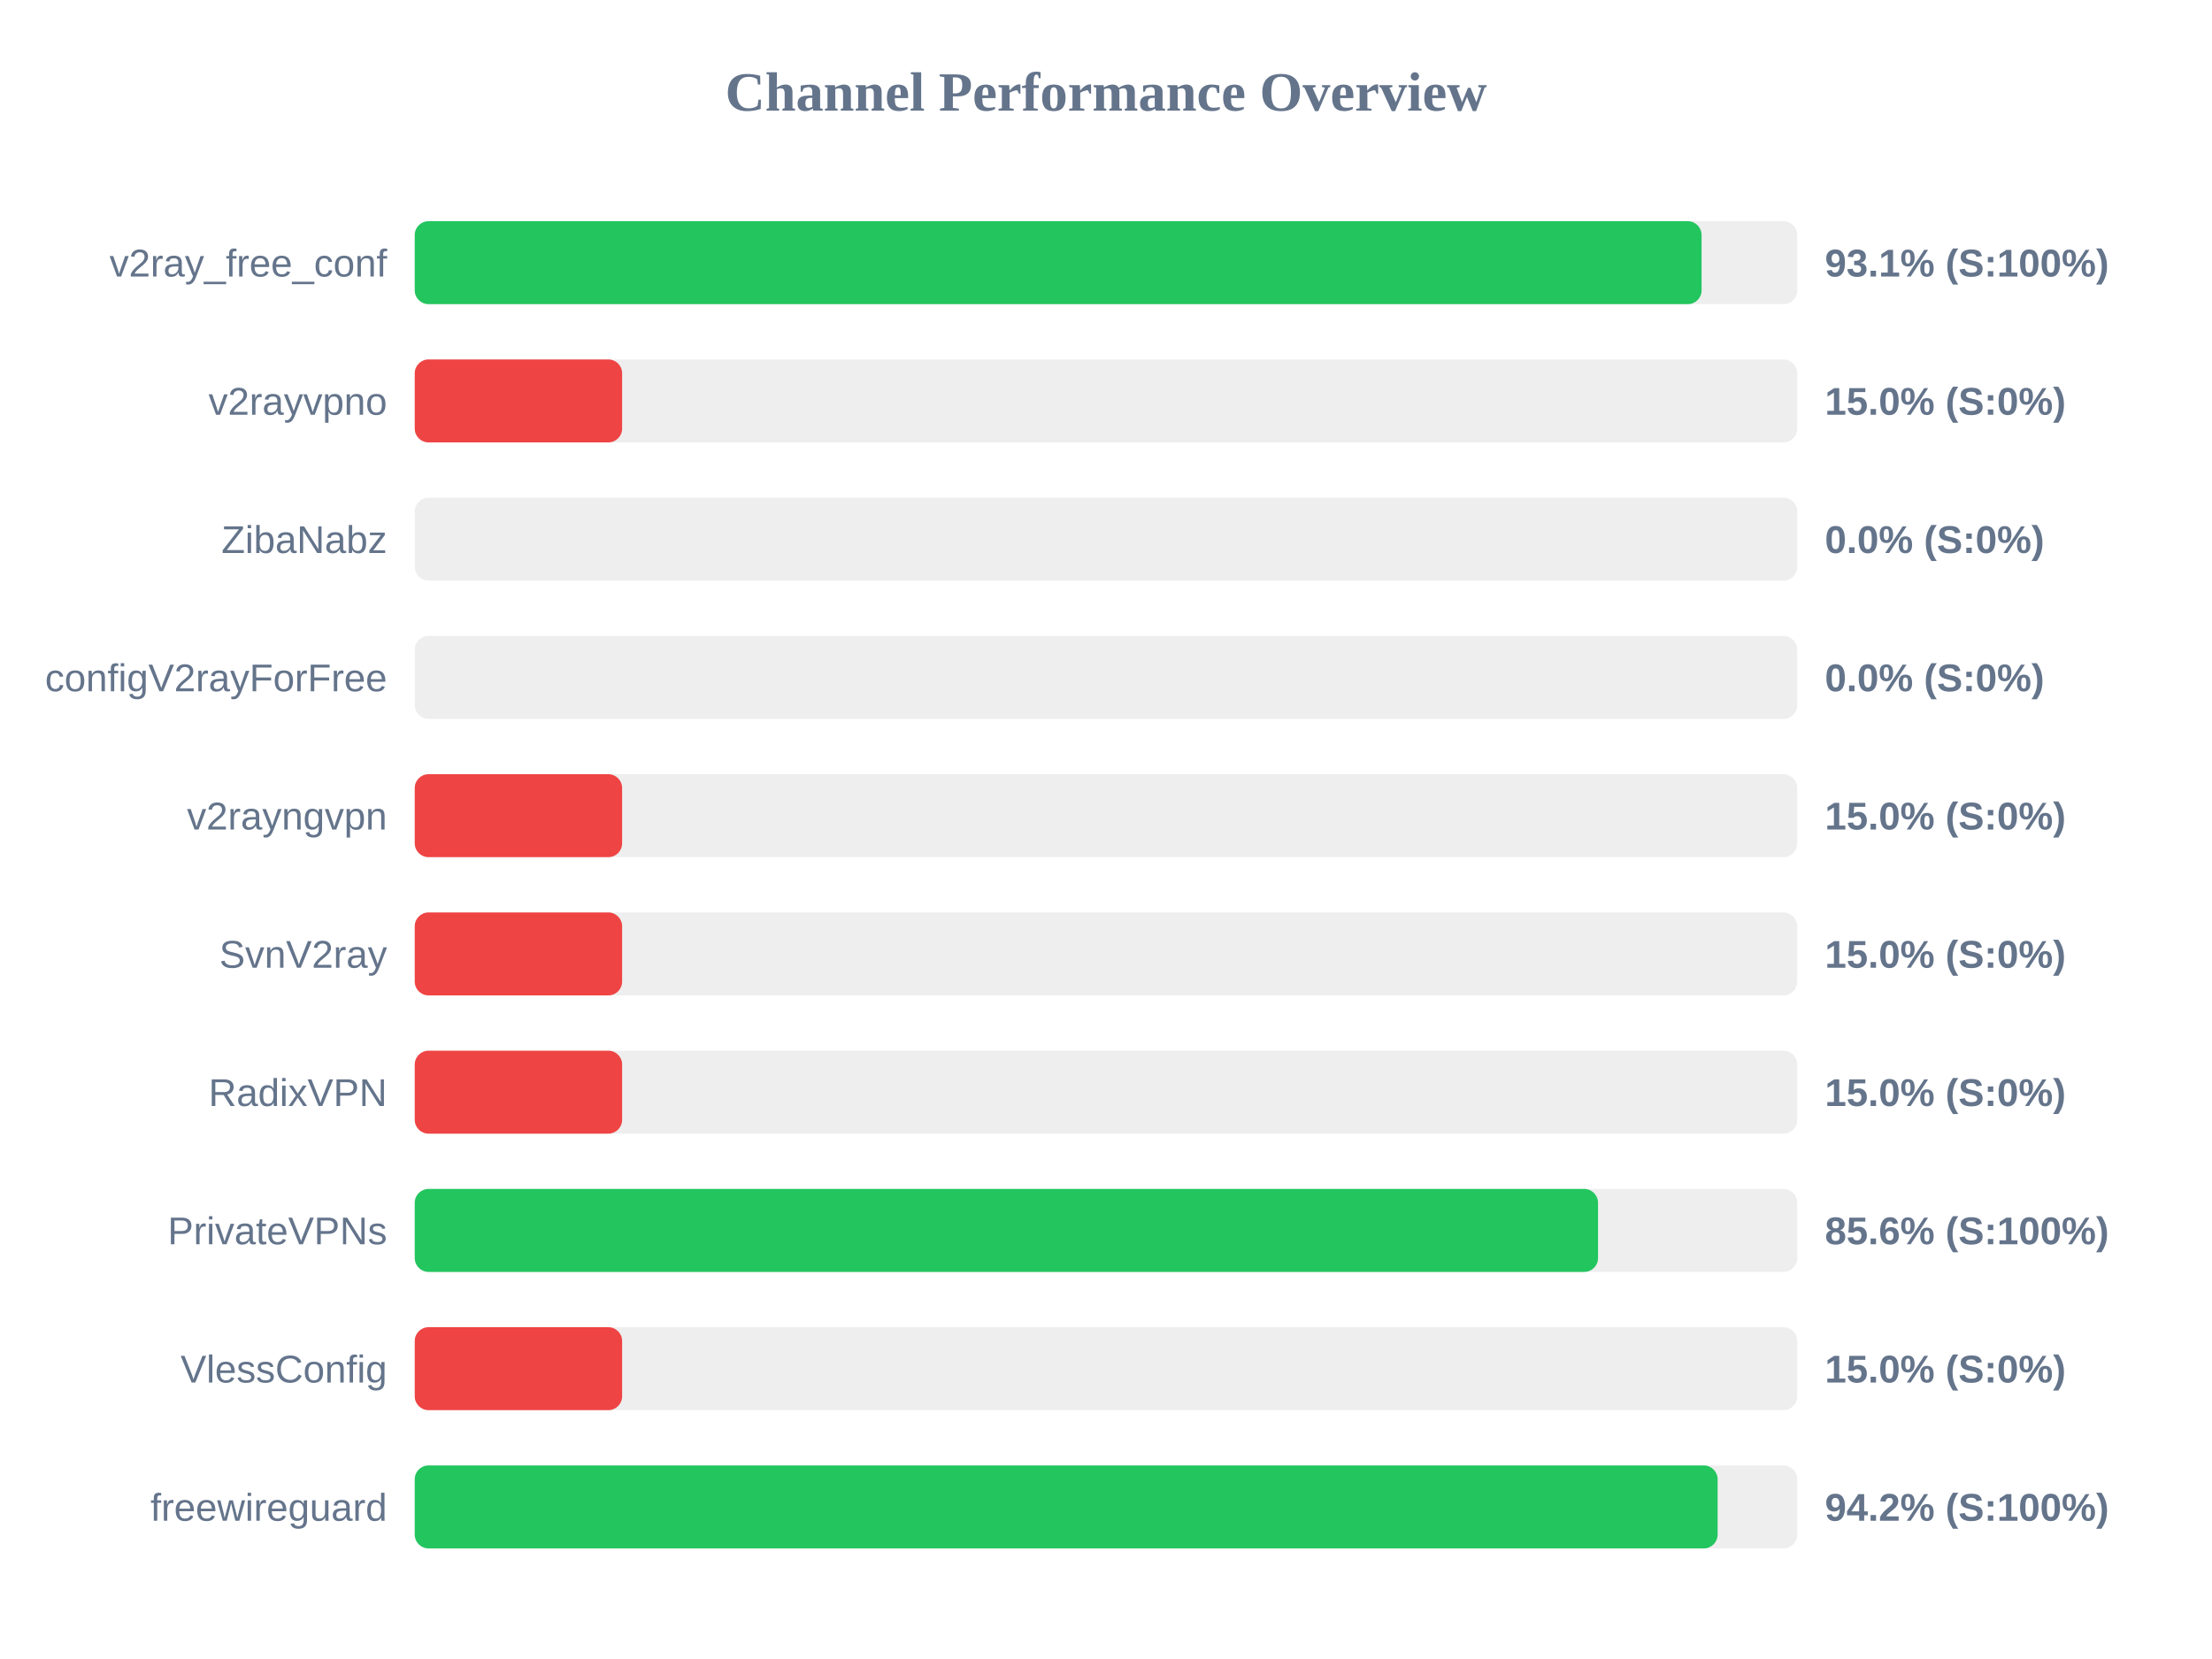
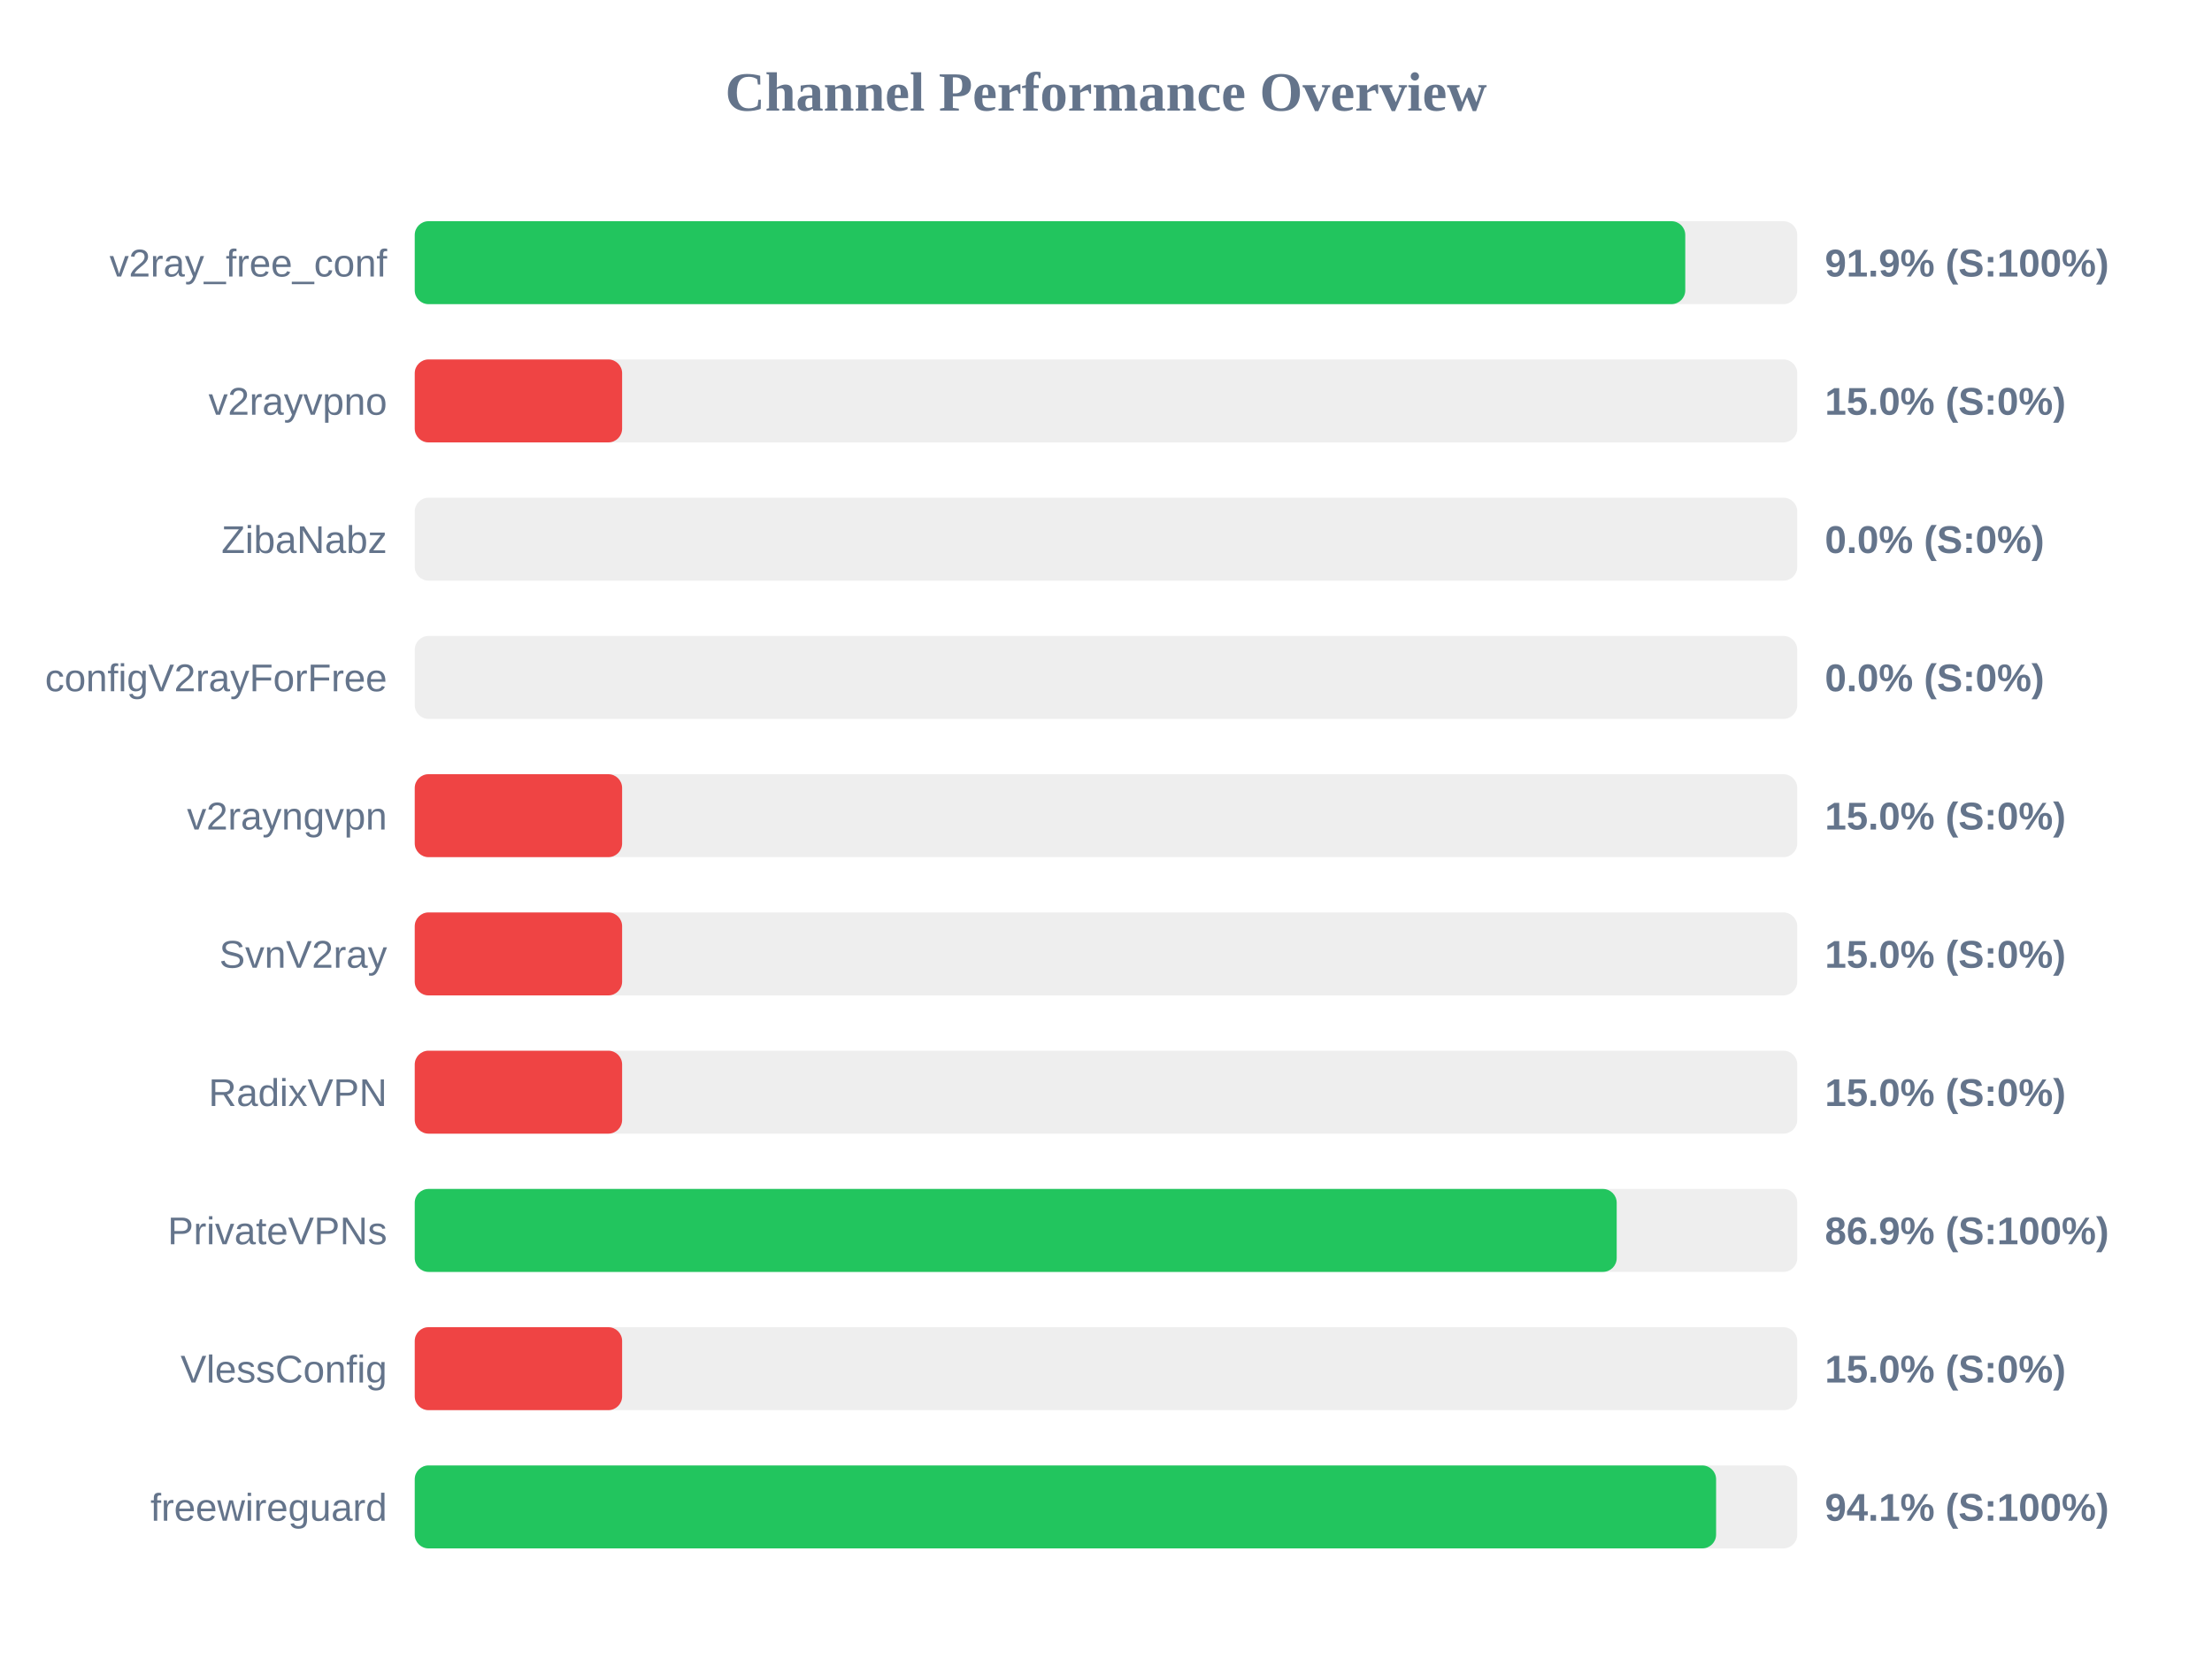
<svg xmlns="http://www.w3.org/2000/svg" width="800" height="600" version="1.1">
  <style>
        .row { font: 14px Arial; fill: #64748b; }
        .score { font: bold 14px Arial; fill: #64748b; }
    </style>
  <text x="400" y="40" text-anchor="middle" font-size="20px" font-weight="bold" fill="#64748b">Channel Performance Overview</text>
  <rect x="150" y="80" width="500" height="30" fill="#eee" rx="5" />
-   <rect x="150" y="80" width="465.4" height="30" fill="#22c55e" rx="5" />
+   <rect x="150" y="80" width="459.5" height="30" fill="#22c55e" rx="5" />
  <text x="140" y="100" text-anchor="end" class="row">v2ray_free_conf</text>
-   <text x="660" y="100" text-anchor="start" class="score">93.1% (S:100%)</text>
+   <text x="660" y="100" text-anchor="start" class="score">91.9% (S:100%)</text>
  <rect x="150" y="130" width="500" height="30" fill="#eee" rx="5" />
  <rect x="150" y="130" width="75.0" height="30" fill="#ef4444" rx="5" />
  <text x="140" y="150" text-anchor="end" class="row">v2rayvpno</text>
  <text x="660" y="150" text-anchor="start" class="score">15.0% (S:0%)</text>
  <rect x="150" y="180" width="500" height="30" fill="#eee" rx="5" />
  <rect x="150" y="180" width="0.0" height="30" fill="#ef4444" rx="5" />
  <text x="140" y="200" text-anchor="end" class="row">ZibaNabz</text>
  <text x="660" y="200" text-anchor="start" class="score">0.0% (S:0%)</text>
  <rect x="150" y="230" width="500" height="30" fill="#eee" rx="5" />
  <rect x="150" y="230" width="0.0" height="30" fill="#ef4444" rx="5" />
  <text x="140" y="250" text-anchor="end" class="row">configV2rayForFree</text>
  <text x="660" y="250" text-anchor="start" class="score">0.0% (S:0%)</text>
  <rect x="150" y="280" width="500" height="30" fill="#eee" rx="5" />
  <rect x="150" y="280" width="75.0" height="30" fill="#ef4444" rx="5" />
  <text x="140" y="300" text-anchor="end" class="row">v2rayngvpn</text>
  <text x="660" y="300" text-anchor="start" class="score">15.0% (S:0%)</text>
  <rect x="150" y="330" width="500" height="30" fill="#eee" rx="5" />
  <rect x="150" y="330" width="75.0" height="30" fill="#ef4444" rx="5" />
  <text x="140" y="350" text-anchor="end" class="row">SvnV2ray</text>
  <text x="660" y="350" text-anchor="start" class="score">15.0% (S:0%)</text>
  <rect x="150" y="380" width="500" height="30" fill="#eee" rx="5" />
  <rect x="150" y="380" width="75.0" height="30" fill="#ef4444" rx="5" />
  <text x="140" y="400" text-anchor="end" class="row">RadixVPN</text>
  <text x="660" y="400" text-anchor="start" class="score">15.0% (S:0%)</text>
  <rect x="150" y="430" width="500" height="30" fill="#eee" rx="5" />
-   <rect x="150" y="430" width="427.95" height="30" fill="#22c55e" rx="5" />
+   <rect x="150" y="430" width="434.7" height="30" fill="#22c55e" rx="5" />
  <text x="140" y="450" text-anchor="end" class="row">PrivateVPNs</text>
-   <text x="660" y="450" text-anchor="start" class="score">85.6% (S:100%)</text>
+   <text x="660" y="450" text-anchor="start" class="score">86.9% (S:100%)</text>
  <rect x="150" y="480" width="500" height="30" fill="#eee" rx="5" />
  <rect x="150" y="480" width="75.0" height="30" fill="#ef4444" rx="5" />
  <text x="140" y="500" text-anchor="end" class="row">VlessConfig</text>
  <text x="660" y="500" text-anchor="start" class="score">15.0% (S:0%)</text>
  <rect x="150" y="530" width="500" height="30" fill="#eee" rx="5" />
-   <rect x="150" y="530" width="471.2" height="30" fill="#22c55e" rx="5" />
+   <rect x="150" y="530" width="470.65" height="30" fill="#22c55e" rx="5" />
  <text x="140" y="550" text-anchor="end" class="row">freewireguard</text>
-   <text x="660" y="550" text-anchor="start" class="score">94.2% (S:100%)</text>
+   <text x="660" y="550" text-anchor="start" class="score">94.1% (S:100%)</text>
</svg>
